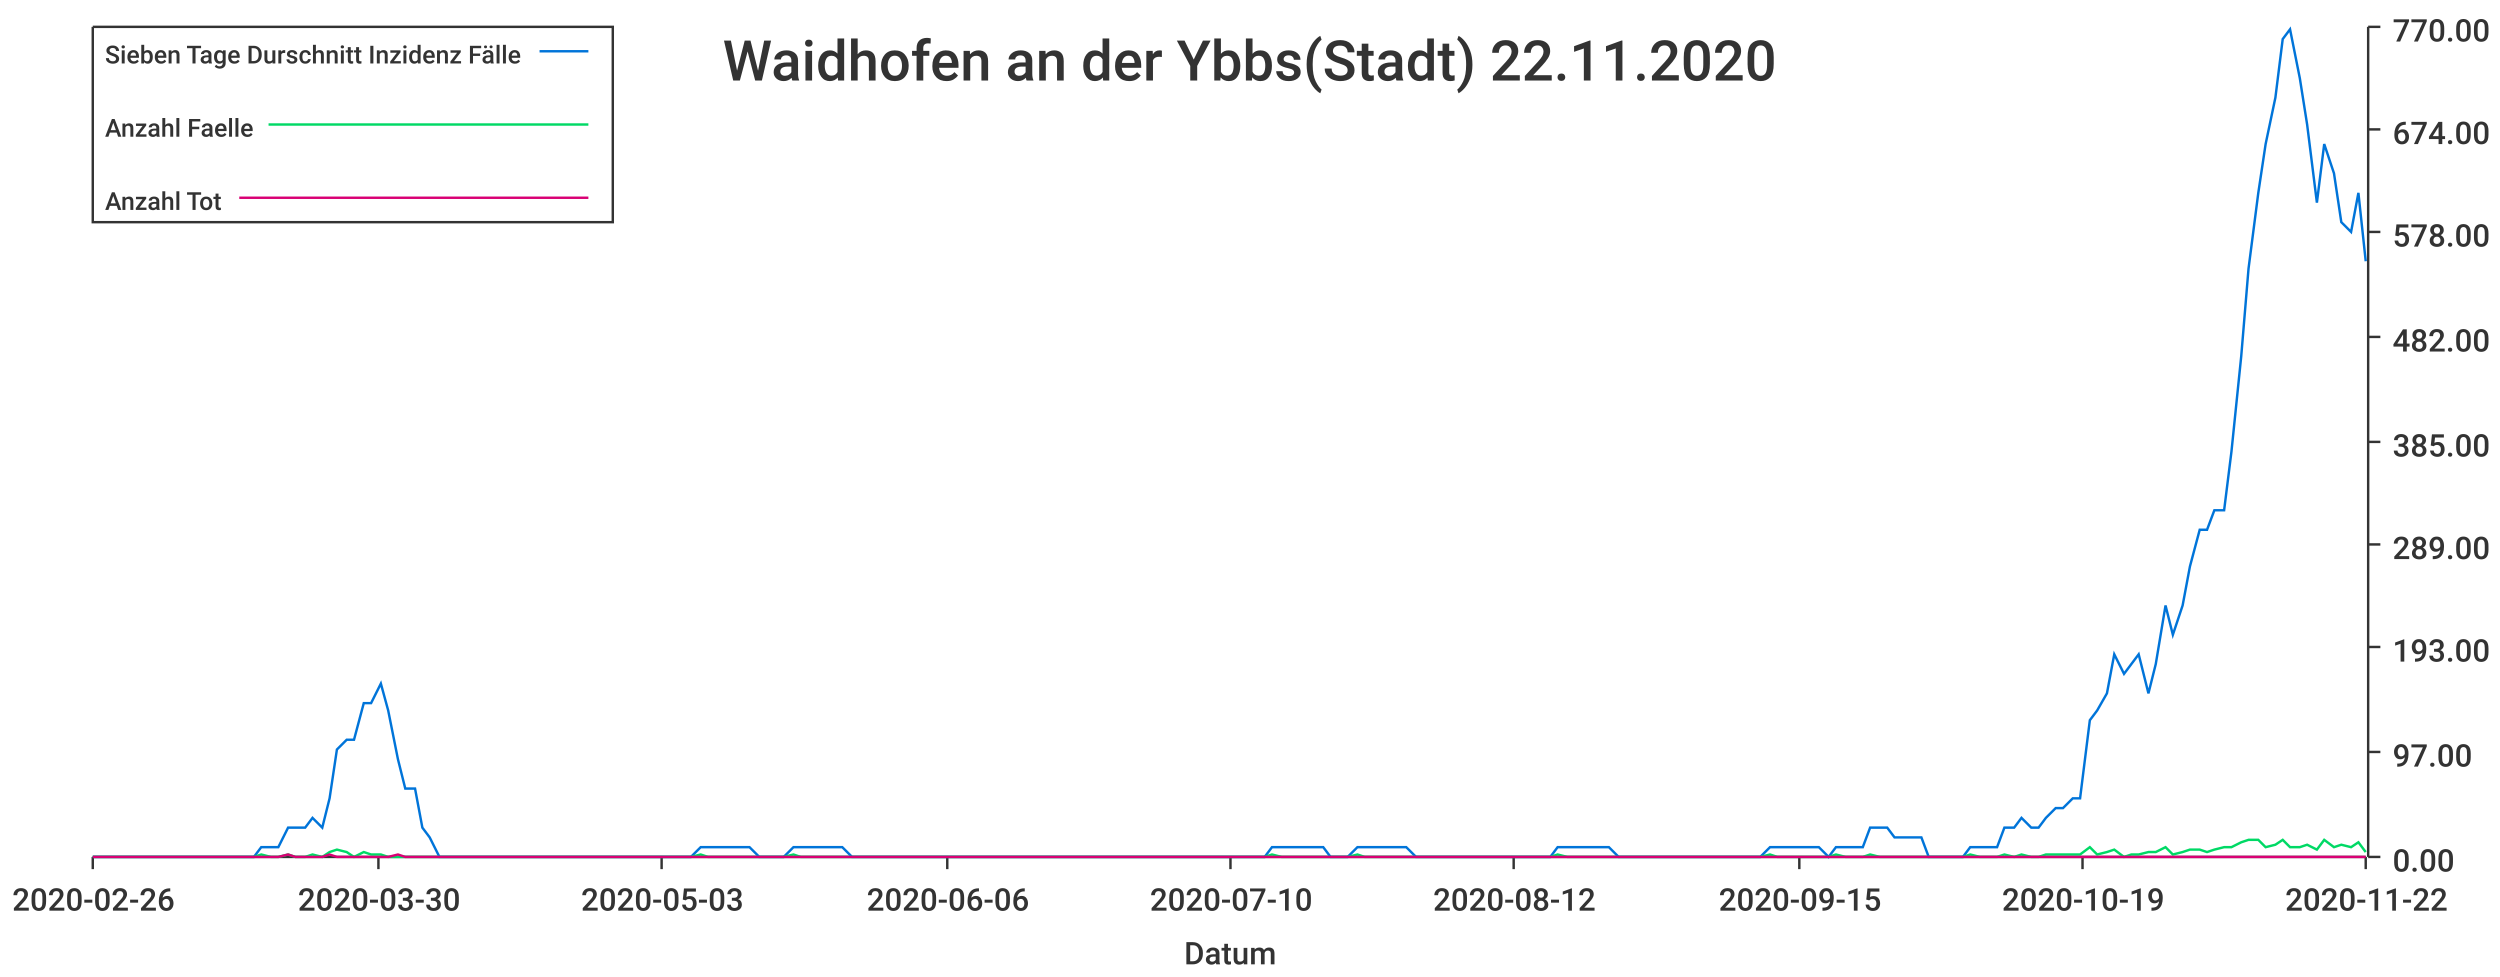
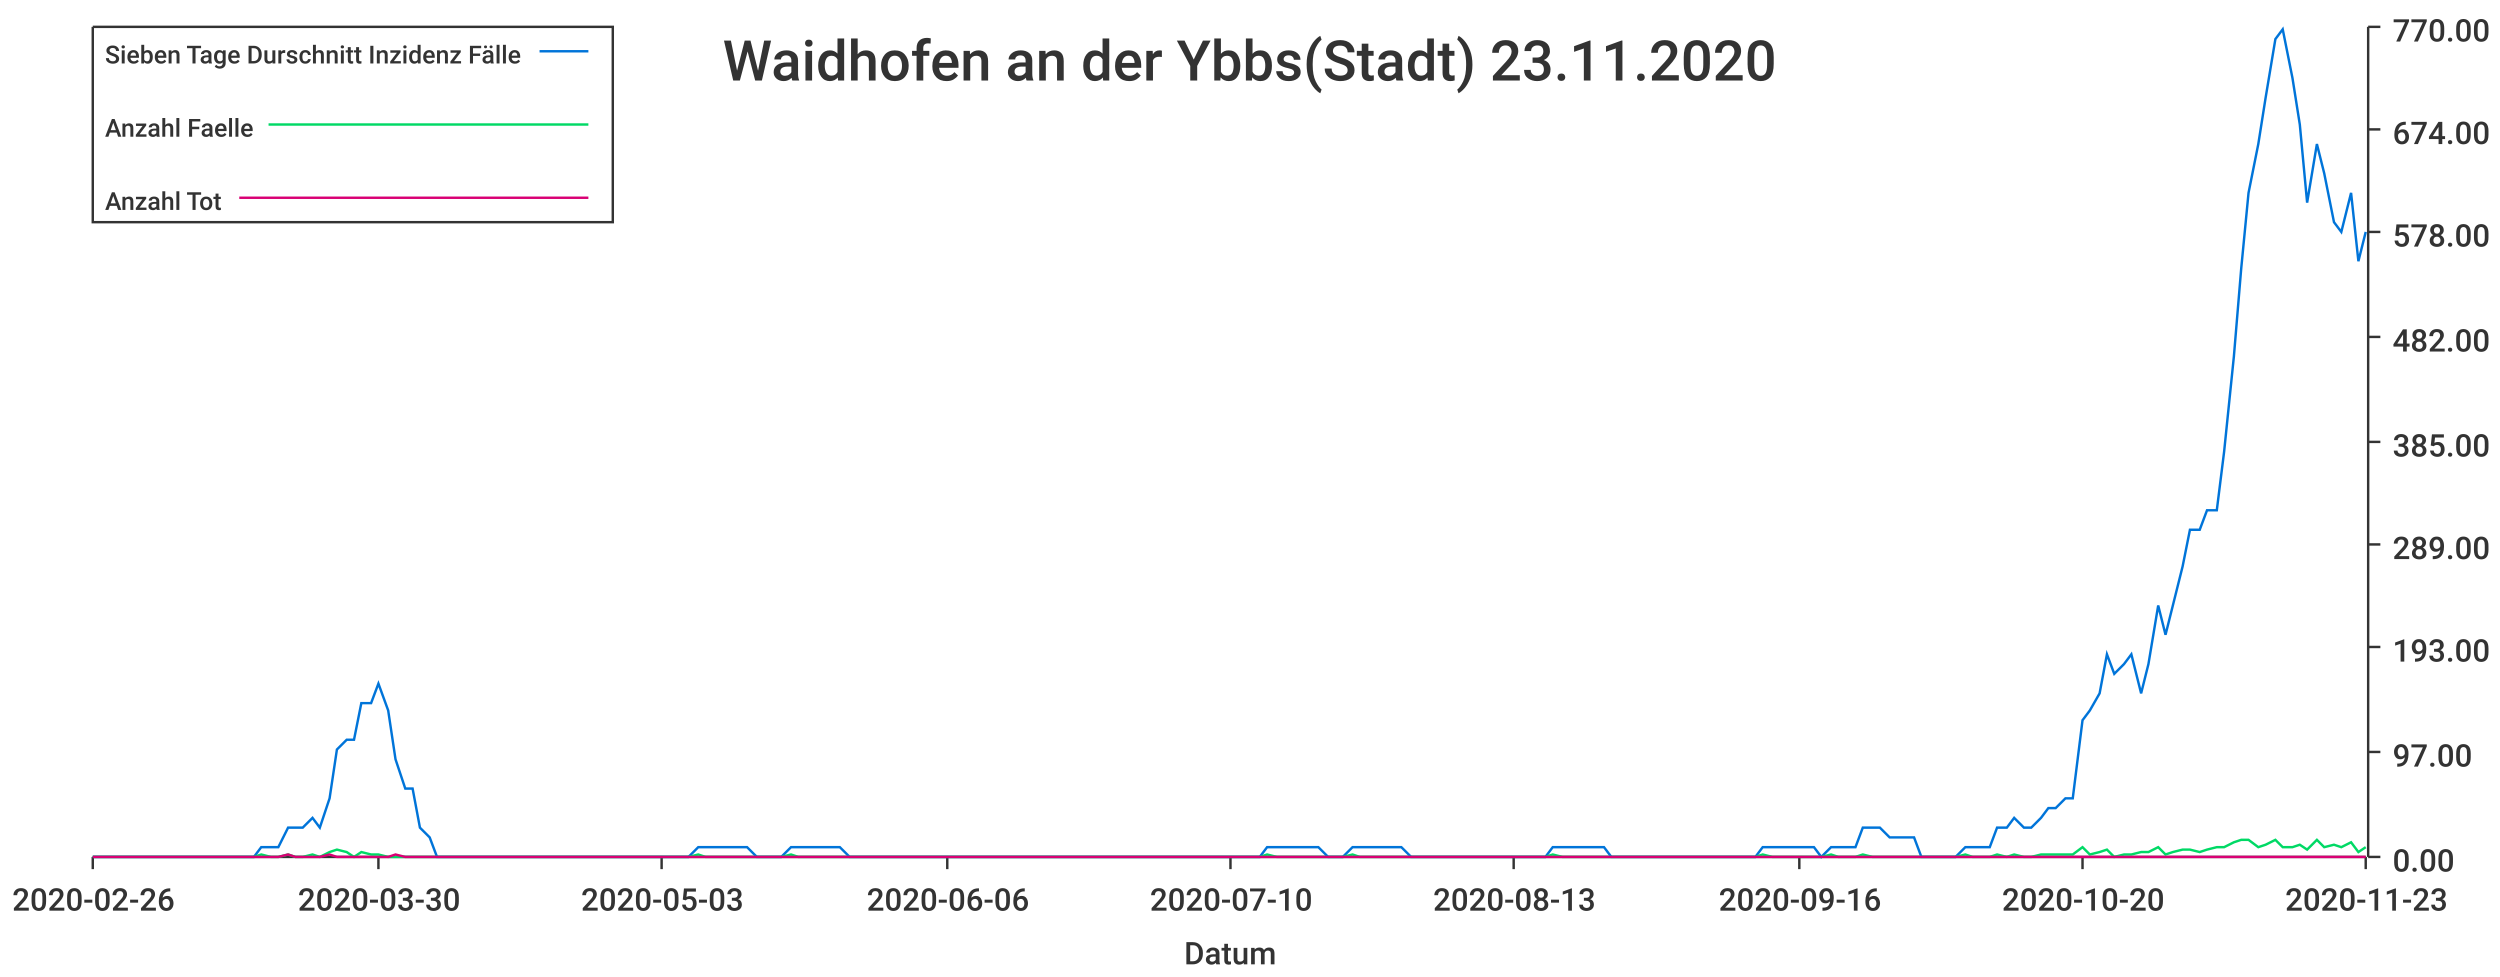
<svg xmlns="http://www.w3.org/2000/svg" width="1024" height="400">\n<path d="M 0 0 L 1024 0 L 1024 400 L 0 400 L 0 0" style="stroke-width:0;stroke:rgba(255,255,255,1.0);fill:rgba(255,255,255,1.0)" />
  <path d="M 38 11 L 969 11 L 969 351 L 38 351 L 38 11" style="stroke-width:0;stroke:rgba(255,255,255,1.0);fill:rgba(255,255,255,1.0)" />
  <path d="M 38 351 L 969 351" style="stroke-width:1;stroke:rgba(51,51,51,1.0);fill:none" />
  <path d="M 38 351 L 38 356" style="stroke-width:1;stroke:rgba(51,51,51,1.0);fill:none" />
  <text x="5" y="373" style="stroke-width:0;stroke:none;fill:rgba(51,51,51,1.0);font-size:12.8px;font-family:'Roboto Medium',sans-serif">2020-02-26</text>
  <path d="M 155 351 L 155 356" style="stroke-width:1;stroke:rgba(51,51,51,1.0);fill:none" />
  <text x="122" y="373" style="stroke-width:0;stroke:none;fill:rgba(51,51,51,1.0);font-size:12.8px;font-family:'Roboto Medium',sans-serif">2020-03-30</text>
  <path d="M 271 351 L 271 356" style="stroke-width:1;stroke:rgba(51,51,51,1.0);fill:none" />
  <text x="238" y="373" style="stroke-width:0;stroke:none;fill:rgba(51,51,51,1.0);font-size:12.8px;font-family:'Roboto Medium',sans-serif">2020-05-03</text>
  <path d="M 388 351 L 388 356" style="stroke-width:1;stroke:rgba(51,51,51,1.0);fill:none" />
  <text x="355" y="373" style="stroke-width:0;stroke:none;fill:rgba(51,51,51,1.0);font-size:12.8px;font-family:'Roboto Medium',sans-serif">2020-06-06</text>
  <path d="M 504 351 L 504 356" style="stroke-width:1;stroke:rgba(51,51,51,1.0);fill:none" />
  <text x="471" y="373" style="stroke-width:0;stroke:none;fill:rgba(51,51,51,1.0);font-size:12.8px;font-family:'Roboto Medium',sans-serif">2020-07-10</text>
  <path d="M 620 351 L 620 356" style="stroke-width:1;stroke:rgba(51,51,51,1.0);fill:none" />
-   <text x="587" y="373" style="stroke-width:0;stroke:none;fill:rgba(51,51,51,1.0);font-size:12.8px;font-family:'Roboto Medium',sans-serif">2020-08-12</text>
+   <text x="587" y="373" style="stroke-width:0;stroke:none;fill:rgba(51,51,51,1.0);font-size:12.8px;font-family:'Roboto Medium',sans-serif">2020-08-13</text>
  <path d="M 737 351 L 737 356" style="stroke-width:1;stroke:rgba(51,51,51,1.0);fill:none" />
-   <text x="704" y="373" style="stroke-width:0;stroke:none;fill:rgba(51,51,51,1.0);font-size:12.8px;font-family:'Roboto Medium',sans-serif">2020-09-15</text>
+   <text x="704" y="373" style="stroke-width:0;stroke:none;fill:rgba(51,51,51,1.0);font-size:12.8px;font-family:'Roboto Medium',sans-serif">2020-09-16</text>
  <path d="M 853 351 L 853 356" style="stroke-width:1;stroke:rgba(51,51,51,1.0);fill:none" />
-   <text x="820" y="373" style="stroke-width:0;stroke:none;fill:rgba(51,51,51,1.0);font-size:12.8px;font-family:'Roboto Medium',sans-serif">2020-10-19</text>
+   <text x="820" y="373" style="stroke-width:0;stroke:none;fill:rgba(51,51,51,1.0);font-size:12.8px;font-family:'Roboto Medium',sans-serif">2020-10-20</text>
  <path d="M 969 351 L 969 356" style="stroke-width:1;stroke:rgba(51,51,51,1.0);fill:none" />
-   <text x="936" y="373" style="stroke-width:0;stroke:none;fill:rgba(51,51,51,1.0);font-size:12.8px;font-family:'Roboto Medium',sans-serif">2020-11-22</text>
+   <text x="936" y="373" style="stroke-width:0;stroke:none;fill:rgba(51,51,51,1.0);font-size:12.8px;font-family:'Roboto Medium',sans-serif">2020-11-23</text>
  <text x="485" y="395" style="stroke-width:0;stroke:none;fill:rgba(51,51,51,1.0);font-size:12.8px;font-family:'Roboto Medium',sans-serif">Datum</text>
  <path d="M 970 351 L 970 11" style="stroke-width:1;stroke:rgba(51,51,51,1.0);fill:none" />
  <path d="M 970 351 L 975 351" style="stroke-width:1;stroke:rgba(51,51,51,1.0);fill:none" />
  <text x="980" y="357" style="stroke-width:0;stroke:none;fill:rgba(51,51,51,1.0);font-size:12.8px;font-family:'Roboto Medium',sans-serif">0.00</text>
  <path d="M 970 308 L 975 308" style="stroke-width:1;stroke:rgba(51,51,51,1.0);fill:none" />
  <text x="980" y="314" style="stroke-width:0;stroke:none;fill:rgba(51,51,51,1.0);font-size:12.8px;font-family:'Roboto Medium',sans-serif">97.00</text>
  <path d="M 970 265 L 975 265" style="stroke-width:1;stroke:rgba(51,51,51,1.0);fill:none" />
  <text x="980" y="271" style="stroke-width:0;stroke:none;fill:rgba(51,51,51,1.0);font-size:12.8px;font-family:'Roboto Medium',sans-serif">193.00</text>
  <path d="M 970 223 L 975 223" style="stroke-width:1;stroke:rgba(51,51,51,1.0);fill:none" />
  <text x="980" y="229" style="stroke-width:0;stroke:none;fill:rgba(51,51,51,1.0);font-size:12.8px;font-family:'Roboto Medium',sans-serif">289.00</text>
  <path d="M 970 181 L 975 181" style="stroke-width:1;stroke:rgba(51,51,51,1.0);fill:none" />
  <text x="980" y="187" style="stroke-width:0;stroke:none;fill:rgba(51,51,51,1.0);font-size:12.8px;font-family:'Roboto Medium',sans-serif">385.00</text>
  <path d="M 970 138 L 975 138" style="stroke-width:1;stroke:rgba(51,51,51,1.0);fill:none" />
  <text x="980" y="144" style="stroke-width:0;stroke:none;fill:rgba(51,51,51,1.0);font-size:12.8px;font-family:'Roboto Medium',sans-serif">482.00</text>
  <path d="M 970 95 L 975 95" style="stroke-width:1;stroke:rgba(51,51,51,1.0);fill:none" />
  <text x="980" y="101" style="stroke-width:0;stroke:none;fill:rgba(51,51,51,1.0);font-size:12.8px;font-family:'Roboto Medium',sans-serif">578.00</text>
  <path d="M 970 53 L 975 53" style="stroke-width:1;stroke:rgba(51,51,51,1.0);fill:none" />
  <text x="980" y="59" style="stroke-width:0;stroke:none;fill:rgba(51,51,51,1.0);font-size:12.8px;font-family:'Roboto Medium',sans-serif">674.00</text>
  <path d="M 970 11 L 975 11" style="stroke-width:1;stroke:rgba(51,51,51,1.0);fill:none" />
  <text x="980" y="17" style="stroke-width:0;stroke:none;fill:rgba(51,51,51,1.0);font-size:12.8px;font-family:'Roboto Medium',sans-serif">770.00</text>
-   <path d="M 38 351 L 42 351 L 45 351 L 49 351 L 52 351 L 56 351 L 59 351 L 63 351 L 66 351 L 70 351 L 73 351 L 76 351 L 80 351 L 83 351 L 87 351 L 90 351 L 94 351 L 97 351 L 101 351 L 104 351 L 107 347 L 111 347 L 114 347 L 118 339 L 121 339 L 125 339 L 128 335 L 132 339 L 135 327 L 138 307 L 142 303 L 145 303 L 149 288 L 152 288 L 156 280 L 159 291 L 163 311 L 166 323 L 170 323 L 173 339 L 176 343 L 180 351 L 183 351 L 187 351 L 190 351 L 194 351 L 197 351 L 201 351 L 204 351 L 207 351 L 211 351 L 214 351 L 218 351 L 221 351 L 225 351 L 228 351 L 232 351 L 235 351 L 238 351 L 242 351 L 245 351 L 249 351 L 252 351 L 256 351 L 259 351 L 263 351 L 266 351 L 270 351 L 273 351 L 276 351 L 280 351 L 283 351 L 287 347 L 290 347 L 294 347 L 297 347 L 301 347 L 304 347 L 307 347 L 311 351 L 314 351 L 318 351 L 321 351 L 325 347 L 328 347 L 332 347 L 335 347 L 338 347 L 342 347 L 345 347 L 349 351 L 352 351 L 356 351 L 359 351 L 363 351 L 366 351 L 370 351 L 373 351 L 376 351 L 380 351 L 383 351 L 387 351 L 390 351 L 394 351 L 397 351 L 401 351 L 404 351 L 407 351 L 411 351 L 414 351 L 418 351 L 421 351 L 425 351 L 428 351 L 432 351 L 435 351 L 438 351 L 442 351 L 445 351 L 449 351 L 452 351 L 456 351 L 459 351 L 463 351 L 466 351 L 470 351 L 473 351 L 476 351 L 480 351 L 483 351 L 487 351 L 490 351 L 494 351 L 497 351 L 501 351 L 504 351 L 507 351 L 511 351 L 514 351 L 518 351 L 521 347 L 525 347 L 528 347 L 532 347 L 535 347 L 538 347 L 542 347 L 545 351 L 549 351 L 552 351 L 556 347 L 559 347 L 563 347 L 566 347 L 570 347 L 573 347 L 576 347 L 580 351 L 583 351 L 587 351 L 590 351 L 594 351 L 597 351 L 601 351 L 604 351 L 607 351 L 611 351 L 614 351 L 618 351 L 621 351 L 625 351 L 628 351 L 632 351 L 635 351 L 638 347 L 642 347 L 645 347 L 649 347 L 652 347 L 656 347 L 659 347 L 663 351 L 666 351 L 670 351 L 673 351 L 676 351 L 680 351 L 683 351 L 687 351 L 690 351 L 694 351 L 697 351 L 701 351 L 704 351 L 707 351 L 711 351 L 714 351 L 718 351 L 721 351 L 725 347 L 728 347 L 732 347 L 735 347 L 738 347 L 742 347 L 745 347 L 749 351 L 752 347 L 756 347 L 759 347 L 763 347 L 766 339 L 770 339 L 773 339 L 776 343 L 780 343 L 783 343 L 787 343 L 790 351 L 794 351 L 797 351 L 801 351 L 804 351 L 807 347 L 811 347 L 814 347 L 818 347 L 821 339 L 825 339 L 828 335 L 832 339 L 835 339 L 838 335 L 842 331 L 845 331 L 849 327 L 852 327 L 856 295 L 859 291 L 863 284 L 866 268 L 870 276 L 873 272 L 876 268 L 880 284 L 883 272 L 887 248 L 890 260 L 894 248 L 897 232 L 901 217 L 904 217 L 907 209 L 911 209 L 914 185 L 918 146 L 921 110 L 925 79 L 928 59 L 932 40 L 935 16 L 938 12 L 942 32 L 945 51 L 949 83 L 952 59 L 956 71 L 959 91 L 963 95 L 966 79 L 969 107" style="stroke-width:1;stroke:rgba(0,116,217,1.0);fill:none" />
-   <path d="M 38 351 L 42 351 L 45 351 L 49 351 L 52 351 L 56 351 L 59 351 L 63 351 L 66 351 L 70 351 L 73 351 L 76 351 L 80 351 L 83 351 L 87 351 L 90 351 L 94 351 L 97 351 L 101 351 L 104 351 L 107 350 L 111 351 L 114 351 L 118 350 L 121 351 L 125 351 L 128 350 L 132 351 L 135 349 L 138 348 L 142 349 L 145 351 L 149 349 L 152 350 L 156 350 L 159 351 L 163 351 L 166 351 L 170 351 L 173 351 L 176 351 L 180 351 L 183 351 L 187 351 L 190 351 L 194 351 L 197 351 L 201 351 L 204 351 L 207 351 L 211 351 L 214 351 L 218 351 L 221 351 L 225 351 L 228 351 L 232 351 L 235 351 L 238 351 L 242 351 L 245 351 L 249 351 L 252 351 L 256 351 L 259 351 L 263 351 L 266 351 L 270 351 L 273 351 L 276 351 L 280 351 L 283 351 L 287 350 L 290 351 L 294 351 L 297 351 L 301 351 L 304 351 L 307 351 L 311 351 L 314 351 L 318 351 L 321 351 L 325 350 L 328 351 L 332 351 L 335 351 L 338 351 L 342 351 L 345 351 L 349 351 L 352 351 L 356 351 L 359 351 L 363 351 L 366 351 L 370 351 L 373 351 L 376 351 L 380 351 L 383 351 L 387 351 L 390 351 L 394 351 L 397 351 L 401 351 L 404 351 L 407 351 L 411 351 L 414 351 L 418 351 L 421 351 L 425 351 L 428 351 L 432 351 L 435 351 L 438 351 L 442 351 L 445 351 L 449 351 L 452 351 L 456 351 L 459 351 L 463 351 L 466 351 L 470 351 L 473 351 L 476 351 L 480 351 L 483 351 L 487 351 L 490 351 L 494 351 L 497 351 L 501 351 L 504 351 L 507 351 L 511 351 L 514 351 L 518 351 L 521 350 L 525 351 L 528 351 L 532 351 L 535 351 L 538 351 L 542 351 L 545 351 L 549 351 L 552 351 L 556 350 L 559 351 L 563 351 L 566 351 L 570 351 L 573 351 L 576 351 L 580 351 L 583 351 L 587 351 L 590 351 L 594 351 L 597 351 L 601 351 L 604 351 L 607 351 L 611 351 L 614 351 L 618 351 L 621 351 L 625 351 L 628 351 L 632 351 L 635 351 L 638 350 L 642 351 L 645 351 L 649 351 L 652 351 L 656 351 L 659 351 L 663 351 L 666 351 L 670 351 L 673 351 L 676 351 L 680 351 L 683 351 L 687 351 L 690 351 L 694 351 L 697 351 L 701 351 L 704 351 L 707 351 L 711 351 L 714 351 L 718 351 L 721 351 L 725 350 L 728 351 L 732 351 L 735 351 L 738 351 L 742 351 L 745 351 L 749 351 L 752 350 L 756 351 L 759 351 L 763 351 L 766 350 L 770 351 L 773 351 L 776 351 L 780 351 L 783 351 L 787 351 L 790 351 L 794 351 L 797 351 L 801 351 L 804 351 L 807 350 L 811 351 L 814 351 L 818 351 L 821 350 L 825 351 L 828 350 L 832 351 L 835 351 L 838 350 L 842 350 L 845 350 L 849 350 L 852 350 L 856 347 L 859 350 L 863 349 L 866 348 L 870 351 L 873 350 L 876 350 L 880 349 L 883 349 L 887 347 L 890 350 L 894 349 L 897 348 L 901 348 L 904 349 L 907 348 L 911 347 L 914 347 L 918 345 L 921 344 L 925 344 L 928 347 L 932 346 L 935 344 L 938 347 L 942 347 L 945 346 L 949 348 L 952 344 L 956 347 L 959 346 L 963 347 L 966 345 L 969 349" style="stroke-width:1;stroke:rgba(0,217,101,1.0);fill:none" />
-   <path d="M 38 351 L 42 351 L 45 351 L 49 351 L 52 351 L 56 351 L 59 351 L 63 351 L 66 351 L 70 351 L 73 351 L 76 351 L 80 351 L 83 351 L 87 351 L 90 351 L 94 351 L 97 351 L 101 351 L 104 351 L 107 351 L 111 351 L 114 351 L 118 350 L 121 351 L 125 351 L 128 351 L 132 351 L 135 350 L 138 351 L 142 351 L 145 351 L 149 351 L 152 351 L 156 351 L 159 351 L 163 350 L 166 351 L 170 351 L 173 351 L 176 351 L 180 351 L 183 351 L 187 351 L 190 351 L 194 351 L 197 351 L 201 351 L 204 351 L 207 351 L 211 351 L 214 351 L 218 351 L 221 351 L 225 351 L 228 351 L 232 351 L 235 351 L 238 351 L 242 351 L 245 351 L 249 351 L 252 351 L 256 351 L 259 351 L 263 351 L 266 351 L 270 351 L 273 351 L 276 351 L 280 351 L 283 351 L 287 351 L 290 351 L 294 351 L 297 351 L 301 351 L 304 351 L 307 351 L 311 351 L 314 351 L 318 351 L 321 351 L 325 351 L 328 351 L 332 351 L 335 351 L 338 351 L 342 351 L 345 351 L 349 351 L 352 351 L 356 351 L 359 351 L 363 351 L 366 351 L 370 351 L 373 351 L 376 351 L 380 351 L 383 351 L 387 351 L 390 351 L 394 351 L 397 351 L 401 351 L 404 351 L 407 351 L 411 351 L 414 351 L 418 351 L 421 351 L 425 351 L 428 351 L 432 351 L 435 351 L 438 351 L 442 351 L 445 351 L 449 351 L 452 351 L 456 351 L 459 351 L 463 351 L 466 351 L 470 351 L 473 351 L 476 351 L 480 351 L 483 351 L 487 351 L 490 351 L 494 351 L 497 351 L 501 351 L 504 351 L 507 351 L 511 351 L 514 351 L 518 351 L 521 351 L 525 351 L 528 351 L 532 351 L 535 351 L 538 351 L 542 351 L 545 351 L 549 351 L 552 351 L 556 351 L 559 351 L 563 351 L 566 351 L 570 351 L 573 351 L 576 351 L 580 351 L 583 351 L 587 351 L 590 351 L 594 351 L 597 351 L 601 351 L 604 351 L 607 351 L 611 351 L 614 351 L 618 351 L 621 351 L 625 351 L 628 351 L 632 351 L 635 351 L 638 351 L 642 351 L 645 351 L 649 351 L 652 351 L 656 351 L 659 351 L 663 351 L 666 351 L 670 351 L 673 351 L 676 351 L 680 351 L 683 351 L 687 351 L 690 351 L 694 351 L 697 351 L 701 351 L 704 351 L 707 351 L 711 351 L 714 351 L 718 351 L 721 351 L 725 351 L 728 351 L 732 351 L 735 351 L 738 351 L 742 351 L 745 351 L 749 351 L 752 351 L 756 351 L 759 351 L 763 351 L 766 351 L 770 351 L 773 351 L 776 351 L 780 351 L 783 351 L 787 351 L 790 351 L 794 351 L 797 351 L 801 351 L 804 351 L 807 351 L 811 351 L 814 351 L 818 351 L 821 351 L 825 351 L 828 351 L 832 351 L 835 351 L 838 351 L 842 351 L 845 351 L 849 351 L 852 351 L 856 351 L 859 351 L 863 351 L 866 351 L 870 351 L 873 351 L 876 351 L 880 351 L 883 351 L 887 351 L 890 351 L 894 351 L 897 351 L 901 351 L 904 351 L 907 351 L 911 351 L 914 351 L 918 351 L 921 351 L 925 351 L 928 351 L 932 351 L 935 351 L 938 351 L 942 351 L 945 351 L 949 351 L 952 351 L 956 351 L 959 351 L 963 351 L 966 351 L 969 351" style="stroke-width:1;stroke:rgba(217,0,116,1.0);fill:none" />
-   <text x="296" y="33" style="stroke-width:0;stroke:none;fill:rgba(51,51,51,1.0);font-size:23.0px;font-family:'Roboto Medium',sans-serif">Waidhofen an der Ybbs(Stadt) 22.11.2020</text>
+   <path d="M 38 351 L 42 351 L 45 351 L 49 351 L 52 351 L 56 351 L 59 351 L 63 351 L 66 351 L 69 351 L 73 351 L 76 351 L 80 351 L 83 351 L 87 351 L 90 351 L 93 351 L 97 351 L 100 351 L 104 351 L 107 347 L 111 347 L 114 347 L 118 339 L 121 339 L 124 339 L 128 335 L 131 339 L 135 327 L 138 307 L 142 303 L 145 303 L 148 288 L 152 288 L 155 280 L 159 291 L 162 311 L 166 323 L 169 323 L 172 339 L 176 343 L 179 351 L 183 351 L 186 351 L 190 351 L 193 351 L 197 351 L 200 351 L 203 351 L 207 351 L 210 351 L 214 351 L 217 351 L 221 351 L 224 351 L 227 351 L 231 351 L 234 351 L 238 351 L 241 351 L 245 351 L 248 351 L 251 351 L 255 351 L 258 351 L 262 351 L 265 351 L 269 351 L 272 351 L 276 351 L 279 351 L 282 351 L 286 347 L 289 347 L 293 347 L 296 347 L 300 347 L 303 347 L 306 347 L 310 351 L 313 351 L 317 351 L 320 351 L 324 347 L 327 347 L 331 347 L 334 347 L 337 347 L 341 347 L 344 347 L 348 351 L 351 351 L 355 351 L 358 351 L 361 351 L 365 351 L 368 351 L 372 351 L 375 351 L 379 351 L 382 351 L 385 351 L 389 351 L 392 351 L 396 351 L 399 351 L 403 351 L 406 351 L 410 351 L 413 351 L 416 351 L 420 351 L 423 351 L 427 351 L 430 351 L 434 351 L 437 351 L 440 351 L 444 351 L 447 351 L 451 351 L 454 351 L 458 351 L 461 351 L 464 351 L 468 351 L 471 351 L 475 351 L 478 351 L 482 351 L 485 351 L 489 351 L 492 351 L 495 351 L 499 351 L 502 351 L 506 351 L 509 351 L 513 351 L 516 351 L 519 347 L 523 347 L 526 347 L 530 347 L 533 347 L 537 347 L 540 347 L 544 351 L 547 351 L 550 351 L 554 347 L 557 347 L 561 347 L 564 347 L 568 347 L 571 347 L 574 347 L 578 351 L 581 351 L 585 351 L 588 351 L 592 351 L 595 351 L 598 351 L 602 351 L 605 351 L 609 351 L 612 351 L 616 351 L 619 351 L 623 351 L 626 351 L 629 351 L 633 351 L 636 347 L 640 347 L 643 347 L 647 347 L 650 347 L 653 347 L 657 347 L 660 351 L 664 351 L 667 351 L 671 351 L 674 351 L 677 351 L 681 351 L 684 351 L 688 351 L 691 351 L 695 351 L 698 351 L 702 351 L 705 351 L 708 351 L 712 351 L 715 351 L 719 351 L 722 347 L 726 347 L 729 347 L 732 347 L 736 347 L 739 347 L 743 347 L 746 351 L 750 347 L 753 347 L 757 347 L 760 347 L 763 339 L 767 339 L 770 339 L 774 343 L 777 343 L 781 343 L 784 343 L 787 351 L 791 351 L 794 351 L 798 351 L 801 351 L 805 347 L 808 347 L 811 347 L 815 347 L 818 339 L 822 339 L 825 335 L 829 339 L 832 339 L 836 335 L 839 331 L 842 331 L 846 327 L 849 327 L 853 295 L 856 291 L 860 284 L 863 268 L 866 276 L 870 272 L 873 268 L 877 284 L 880 272 L 884 248 L 887 260 L 890 248 L 894 232 L 897 217 L 901 217 L 904 209 L 908 209 L 911 185 L 915 146 L 918 110 L 921 79 L 925 59 L 928 40 L 932 16 L 935 12 L 939 32 L 942 51 L 945 83 L 949 59 L 952 71 L 956 91 L 959 95 L 963 79 L 966 107 L 969 95" style="stroke-width:1;stroke:rgba(0,116,217,1.0);fill:none" />
+   <path d="M 38 351 L 42 351 L 45 351 L 49 351 L 52 351 L 56 351 L 59 351 L 63 351 L 66 351 L 69 351 L 73 351 L 76 351 L 80 351 L 83 351 L 87 351 L 90 351 L 93 351 L 97 351 L 100 351 L 104 351 L 107 350 L 111 351 L 114 351 L 118 350 L 121 351 L 124 351 L 128 350 L 131 351 L 135 349 L 138 348 L 142 349 L 145 351 L 148 349 L 152 350 L 155 350 L 159 351 L 162 351 L 166 351 L 169 351 L 172 351 L 176 351 L 179 351 L 183 351 L 186 351 L 190 351 L 193 351 L 197 351 L 200 351 L 203 351 L 207 351 L 210 351 L 214 351 L 217 351 L 221 351 L 224 351 L 227 351 L 231 351 L 234 351 L 238 351 L 241 351 L 245 351 L 248 351 L 251 351 L 255 351 L 258 351 L 262 351 L 265 351 L 269 351 L 272 351 L 276 351 L 279 351 L 282 351 L 286 350 L 289 351 L 293 351 L 296 351 L 300 351 L 303 351 L 306 351 L 310 351 L 313 351 L 317 351 L 320 351 L 324 350 L 327 351 L 331 351 L 334 351 L 337 351 L 341 351 L 344 351 L 348 351 L 351 351 L 355 351 L 358 351 L 361 351 L 365 351 L 368 351 L 372 351 L 375 351 L 379 351 L 382 351 L 385 351 L 389 351 L 392 351 L 396 351 L 399 351 L 403 351 L 406 351 L 410 351 L 413 351 L 416 351 L 420 351 L 423 351 L 427 351 L 430 351 L 434 351 L 437 351 L 440 351 L 444 351 L 447 351 L 451 351 L 454 351 L 458 351 L 461 351 L 464 351 L 468 351 L 471 351 L 475 351 L 478 351 L 482 351 L 485 351 L 489 351 L 492 351 L 495 351 L 499 351 L 502 351 L 506 351 L 509 351 L 513 351 L 516 351 L 519 350 L 523 351 L 526 351 L 530 351 L 533 351 L 537 351 L 540 351 L 544 351 L 547 351 L 550 351 L 554 350 L 557 351 L 561 351 L 564 351 L 568 351 L 571 351 L 574 351 L 578 351 L 581 351 L 585 351 L 588 351 L 592 351 L 595 351 L 598 351 L 602 351 L 605 351 L 609 351 L 612 351 L 616 351 L 619 351 L 623 351 L 626 351 L 629 351 L 633 351 L 636 350 L 640 351 L 643 351 L 647 351 L 650 351 L 653 351 L 657 351 L 660 351 L 664 351 L 667 351 L 671 351 L 674 351 L 677 351 L 681 351 L 684 351 L 688 351 L 691 351 L 695 351 L 698 351 L 702 351 L 705 351 L 708 351 L 712 351 L 715 351 L 719 351 L 722 350 L 726 351 L 729 351 L 732 351 L 736 351 L 739 351 L 743 351 L 746 351 L 750 350 L 753 351 L 757 351 L 760 351 L 763 350 L 767 351 L 770 351 L 774 351 L 777 351 L 781 351 L 784 351 L 787 351 L 791 351 L 794 351 L 798 351 L 801 351 L 805 350 L 808 351 L 811 351 L 815 351 L 818 350 L 822 351 L 825 350 L 829 351 L 832 351 L 836 350 L 839 350 L 842 350 L 846 350 L 849 350 L 853 347 L 856 350 L 860 349 L 863 348 L 866 351 L 870 350 L 873 350 L 877 349 L 880 349 L 884 347 L 887 350 L 890 349 L 894 348 L 897 348 L 901 349 L 904 348 L 908 347 L 911 347 L 915 345 L 918 344 L 921 344 L 925 347 L 928 346 L 932 344 L 935 347 L 939 347 L 942 346 L 945 348 L 949 344 L 952 347 L 956 346 L 959 347 L 963 345 L 966 349 L 969 347" style="stroke-width:1;stroke:rgba(0,217,101,1.0);fill:none" />
+   <path d="M 38 351 L 42 351 L 45 351 L 49 351 L 52 351 L 56 351 L 59 351 L 63 351 L 66 351 L 69 351 L 73 351 L 76 351 L 80 351 L 83 351 L 87 351 L 90 351 L 93 351 L 97 351 L 100 351 L 104 351 L 107 351 L 111 351 L 114 351 L 118 350 L 121 351 L 124 351 L 128 351 L 131 351 L 135 350 L 138 351 L 142 351 L 145 351 L 148 351 L 152 351 L 155 351 L 159 351 L 162 350 L 166 351 L 169 351 L 172 351 L 176 351 L 179 351 L 183 351 L 186 351 L 190 351 L 193 351 L 197 351 L 200 351 L 203 351 L 207 351 L 210 351 L 214 351 L 217 351 L 221 351 L 224 351 L 227 351 L 231 351 L 234 351 L 238 351 L 241 351 L 245 351 L 248 351 L 251 351 L 255 351 L 258 351 L 262 351 L 265 351 L 269 351 L 272 351 L 276 351 L 279 351 L 282 351 L 286 351 L 289 351 L 293 351 L 296 351 L 300 351 L 303 351 L 306 351 L 310 351 L 313 351 L 317 351 L 320 351 L 324 351 L 327 351 L 331 351 L 334 351 L 337 351 L 341 351 L 344 351 L 348 351 L 351 351 L 355 351 L 358 351 L 361 351 L 365 351 L 368 351 L 372 351 L 375 351 L 379 351 L 382 351 L 385 351 L 389 351 L 392 351 L 396 351 L 399 351 L 403 351 L 406 351 L 410 351 L 413 351 L 416 351 L 420 351 L 423 351 L 427 351 L 430 351 L 434 351 L 437 351 L 440 351 L 444 351 L 447 351 L 451 351 L 454 351 L 458 351 L 461 351 L 464 351 L 468 351 L 471 351 L 475 351 L 478 351 L 482 351 L 485 351 L 489 351 L 492 351 L 495 351 L 499 351 L 502 351 L 506 351 L 509 351 L 513 351 L 516 351 L 519 351 L 523 351 L 526 351 L 530 351 L 533 351 L 537 351 L 540 351 L 544 351 L 547 351 L 550 351 L 554 351 L 557 351 L 561 351 L 564 351 L 568 351 L 571 351 L 574 351 L 578 351 L 581 351 L 585 351 L 588 351 L 592 351 L 595 351 L 598 351 L 602 351 L 605 351 L 609 351 L 612 351 L 616 351 L 619 351 L 623 351 L 626 351 L 629 351 L 633 351 L 636 351 L 640 351 L 643 351 L 647 351 L 650 351 L 653 351 L 657 351 L 660 351 L 664 351 L 667 351 L 671 351 L 674 351 L 677 351 L 681 351 L 684 351 L 688 351 L 691 351 L 695 351 L 698 351 L 702 351 L 705 351 L 708 351 L 712 351 L 715 351 L 719 351 L 722 351 L 726 351 L 729 351 L 732 351 L 736 351 L 739 351 L 743 351 L 746 351 L 750 351 L 753 351 L 757 351 L 760 351 L 763 351 L 767 351 L 770 351 L 774 351 L 777 351 L 781 351 L 784 351 L 787 351 L 791 351 L 794 351 L 798 351 L 801 351 L 805 351 L 808 351 L 811 351 L 815 351 L 818 351 L 822 351 L 825 351 L 829 351 L 832 351 L 836 351 L 839 351 L 842 351 L 846 351 L 849 351 L 853 351 L 856 351 L 860 351 L 863 351 L 866 351 L 870 351 L 873 351 L 877 351 L 880 351 L 884 351 L 887 351 L 890 351 L 894 351 L 897 351 L 901 351 L 904 351 L 908 351 L 911 351 L 915 351 L 918 351 L 921 351 L 925 351 L 928 351 L 932 351 L 935 351 L 939 351 L 942 351 L 945 351 L 949 351 L 952 351 L 956 351 L 959 351 L 963 351 L 966 351 L 969 351" style="stroke-width:1;stroke:rgba(217,0,116,1.0);fill:none" />
+   <text x="296" y="33" style="stroke-width:0;stroke:none;fill:rgba(51,51,51,1.0);font-size:23.0px;font-family:'Roboto Medium',sans-serif">Waidhofen an der Ybbs(Stadt) 23.11.2020</text>
  <path d="M 38 11 L 251 11 L 251 91 L 38 91 L 38 11" style="stroke-width:1;stroke:rgba(51,51,51,1.0);fill:rgba(255,255,255,1.0)" />
  <text x="43" y="26" style="stroke-width:0;stroke:none;fill:rgba(51,51,51,1.0);font-size:10.2px;font-family:'Roboto Medium',sans-serif">Sieben Tage Durschnitt Inzidenz Fälle</text>
  <path d="M 221 21 L 241 21" style="stroke-width:1;stroke:rgba(0,116,217,1.0);fill:none" />
  <text x="43" y="56" style="stroke-width:0;stroke:none;fill:rgba(51,51,51,1.0);font-size:10.2px;font-family:'Roboto Medium',sans-serif">Anzahl Faelle</text>
  <path d="M 110 51 L 241 51" style="stroke-width:1;stroke:rgba(0,217,101,1.0);fill:none" />
  <text x="43" y="86" style="stroke-width:0;stroke:none;fill:rgba(51,51,51,1.0);font-size:10.2px;font-family:'Roboto Medium',sans-serif">Anzahl Tot</text>
  <path d="M 98 81 L 241 81" style="stroke-width:1;stroke:rgba(217,0,116,1.0);fill:none" />
</svg>
